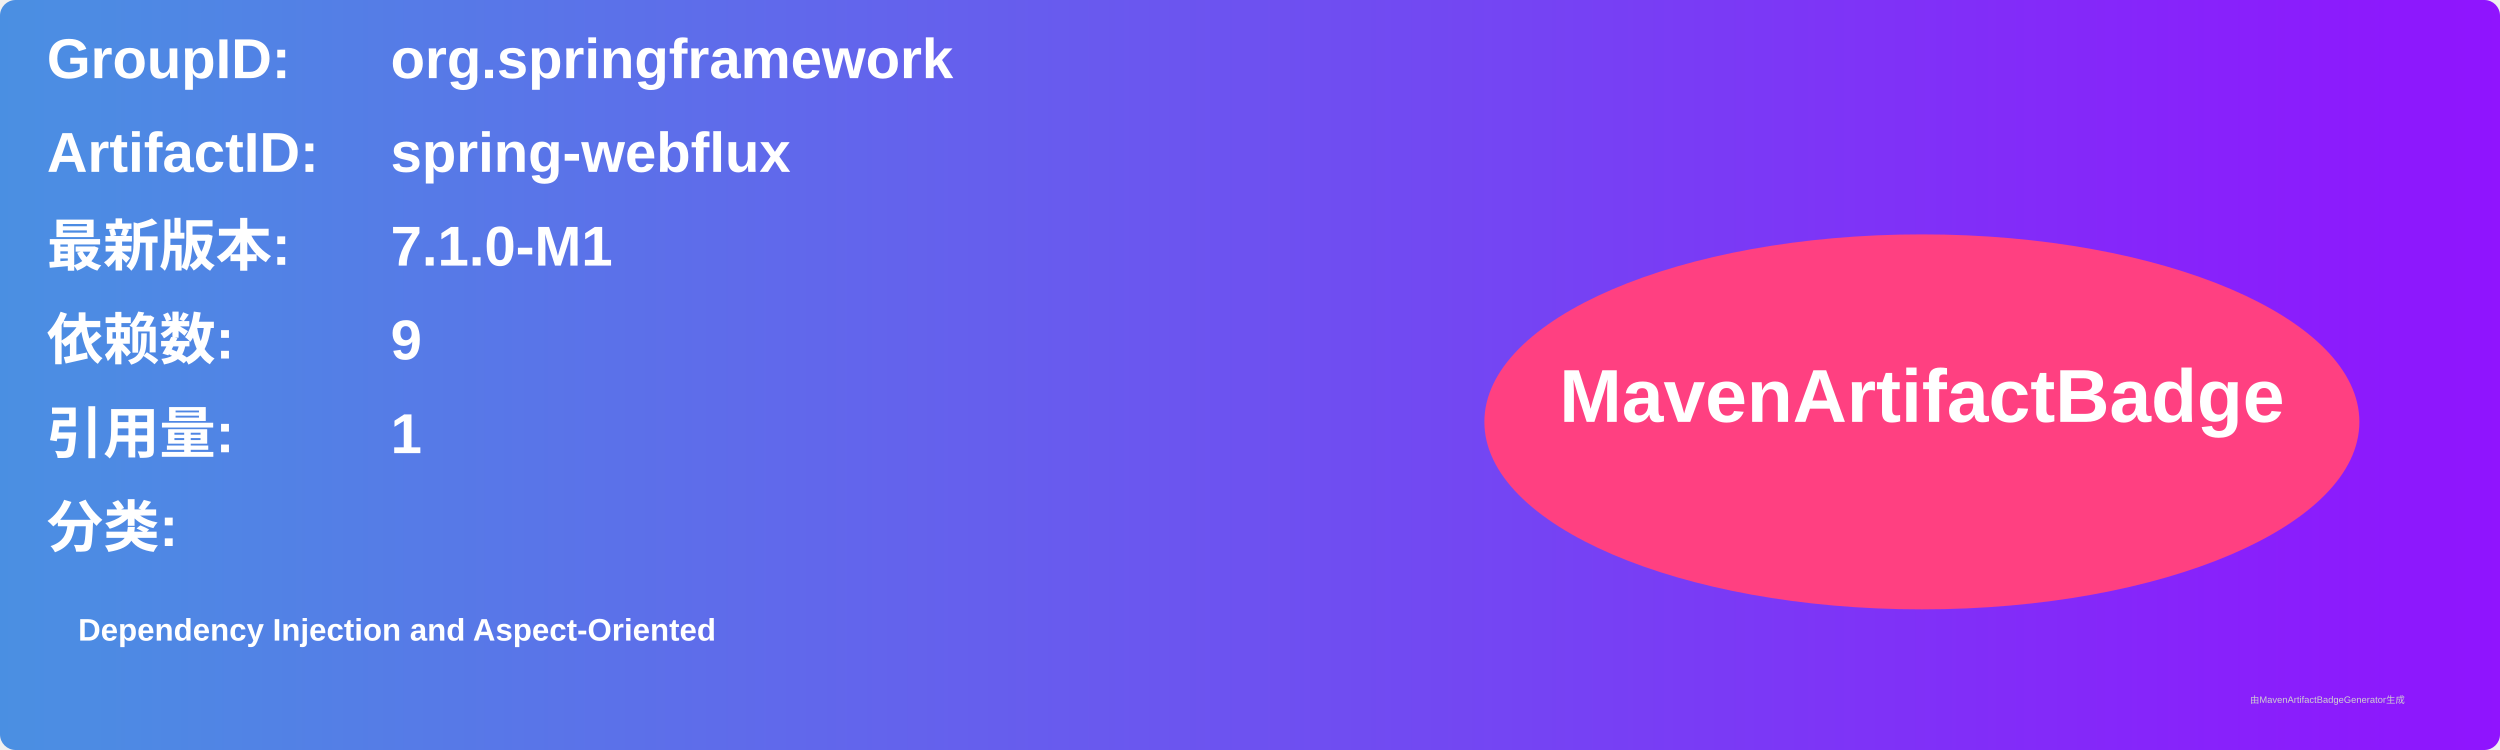
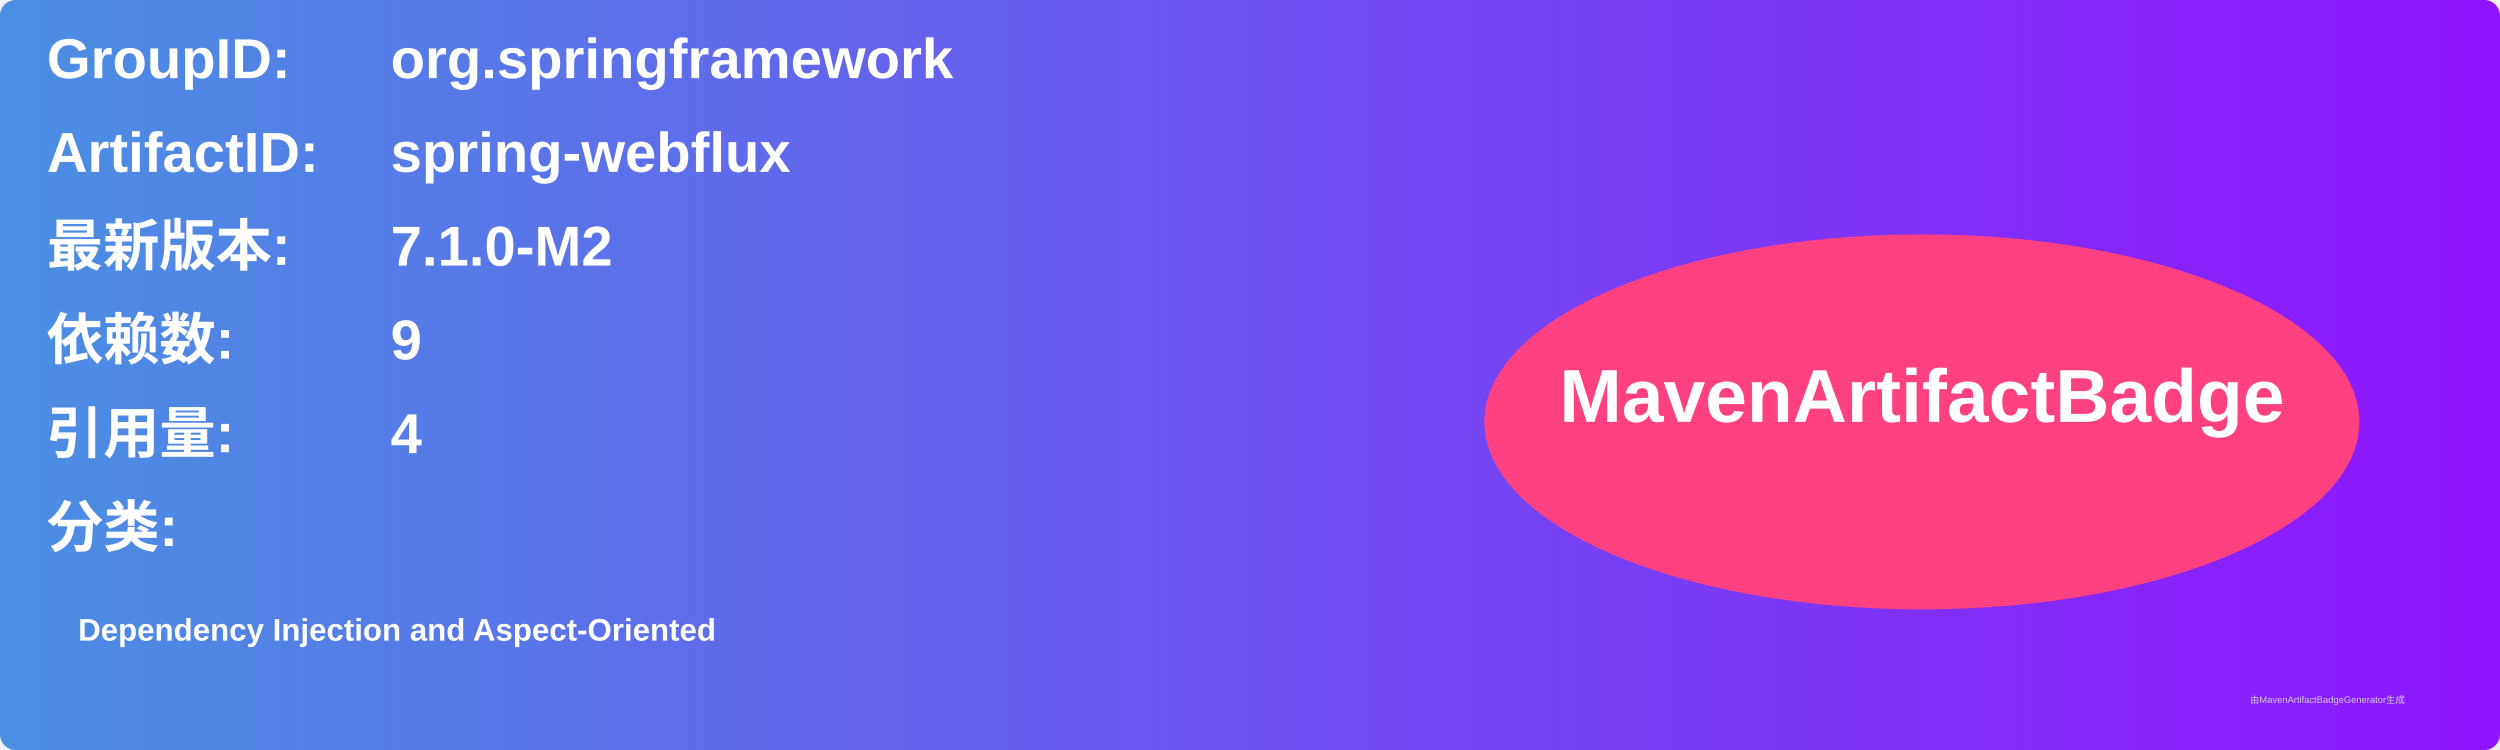
<svg xmlns="http://www.w3.org/2000/svg" width="800" height="240" viewBox="0 0 800 240">
  <linearGradient id="grad" x1="0%" y1="0%" x2="100%" y2="0%">
    <stop offset="0%" stop-color="#4a90e2" />
    <stop offset="100%" stop-color="#9013fe" />
  </linearGradient>
  <rect width="100%" height="100%" rx="5" ry="5" fill="url(#grad)" />
  <g transform="translate(15, 15)">
    <text x="0" y="10" font-family="Arial" font-size="18" fill="white" font-weight="bold" width="260">GroupID:</text>
    <text x="110" y="10" font-family="Arial" font-size="18" fill="white" font-weight="bold" width="460">org.springframework</text>
    <text x="0" y="40" font-family="Arial" font-size="18" fill="white" font-weight="bold" width="260">ArtifactID:</text>
    <text x="110" y="40" font-family="Arial" font-size="18" fill="white" font-weight="bold" width="460">spring-webflux</text>
    <text x="0" y="70" font-family="Arial" font-size="18" fill="white" font-weight="bold">最新版本:</text>
    <text x="110" y="70" font-family="Arial" font-size="18" fill="white" font-weight="bold">
-       <tspan font-weight="bold">7.1.0-M1</tspan>
+       <tspan font-weight="bold">7.1.0-M2</tspan>
    </text>
    <text x="0" y="100" font-family="Arial" font-size="18" fill="white" font-weight="bold">依赖数: </text>
    <text x="110" y="100" font-family="Arial" font-size="18" fill="white">
      <tspan font-weight="bold">9</tspan>
    </text>
    <text x="0" y="130" font-family="Arial" font-size="18" fill="white" font-weight="bold">引用量: </text>
    <text x="110" y="130" font-family="Arial" font-size="18" fill="white">
-       <tspan font-weight="bold">1</tspan>
+       <tspan font-weight="bold">4</tspan>
    </text>
    <text x="0" y="160" font-family="Arial" font-size="18" fill="white" font-weight="bold">分类:</text>
    <text x="10" y="190" font-family="Arial" font-size="10" fill="white">
      <tspan font-weight="bold">Dependency Injection and Aspect-Oriented</tspan>
    </text>
    <ellipse cx="600" cy="120" rx="140" ry="60" fill="#ff4081" />
    <text x="600" y="120" text-anchor="middle" font-family="Arial" font-size="24" fill="white" font-weight="bold">MavenArtifactBadge</text>
  </g>
  <text x="720" y="225" font-family="Arial" font-size="3" fill="#d0d0d0">由MavenArtifactBadgeGenerator生成</text>
</svg>
